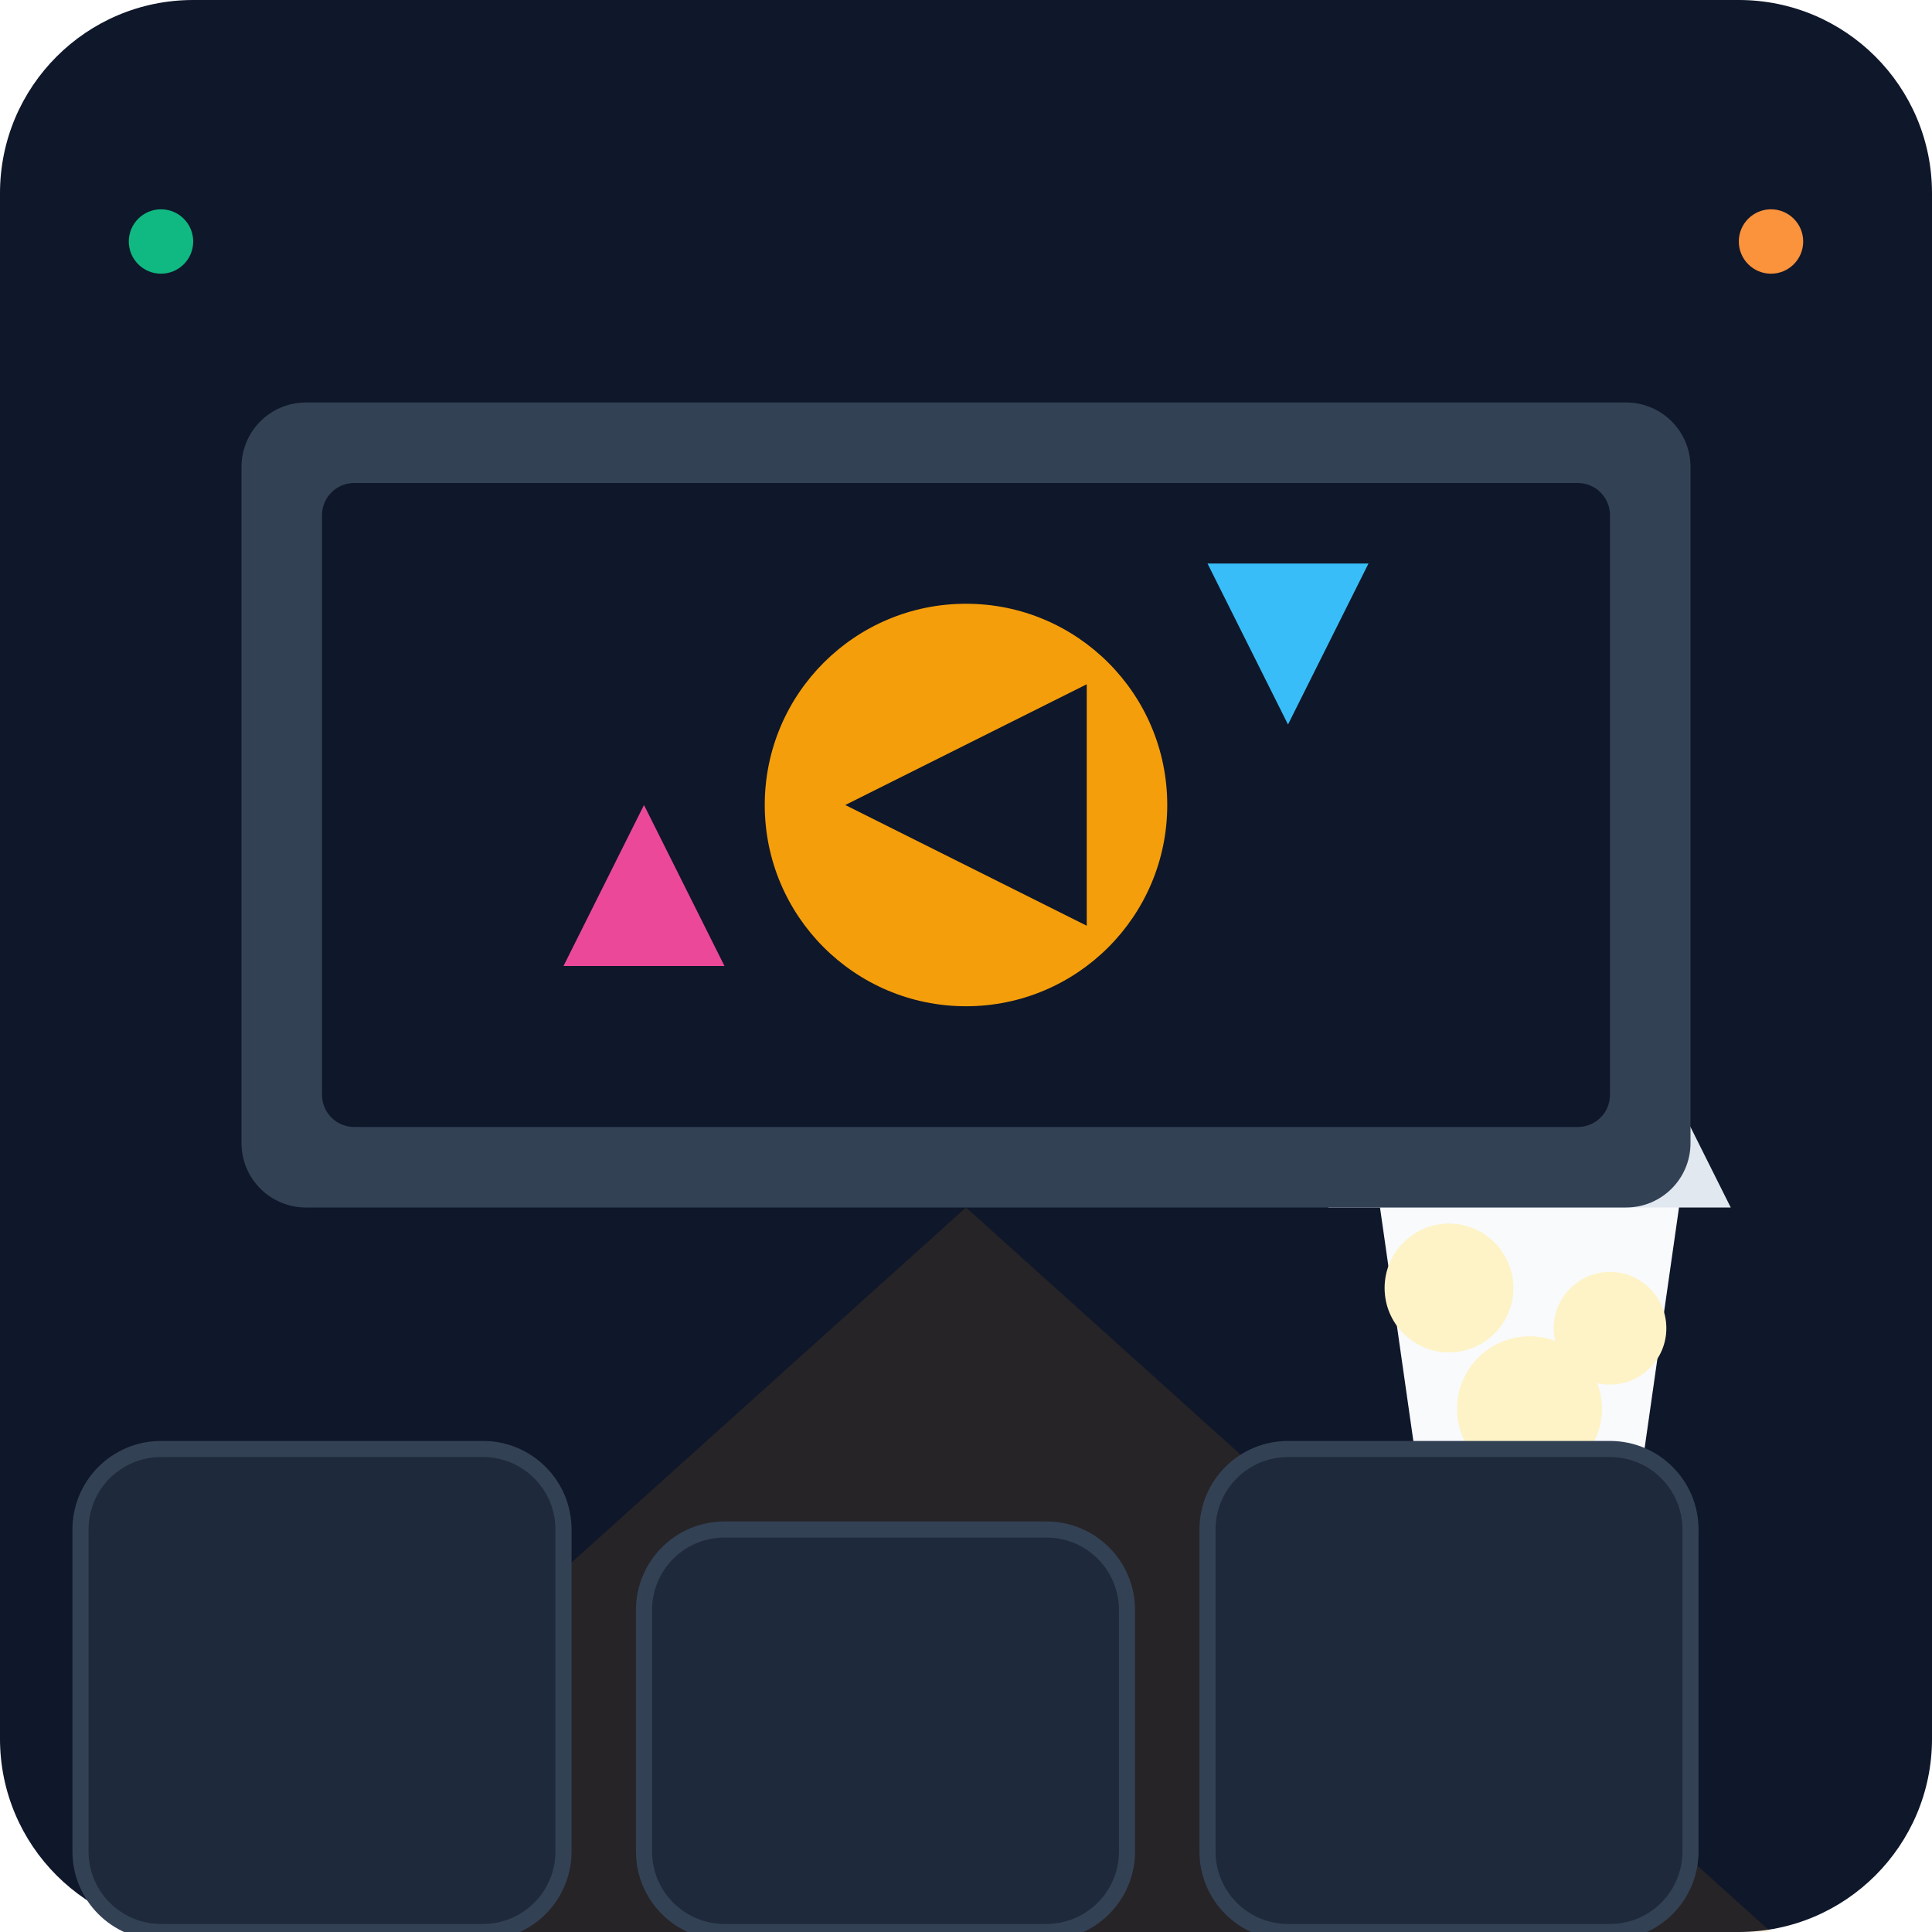
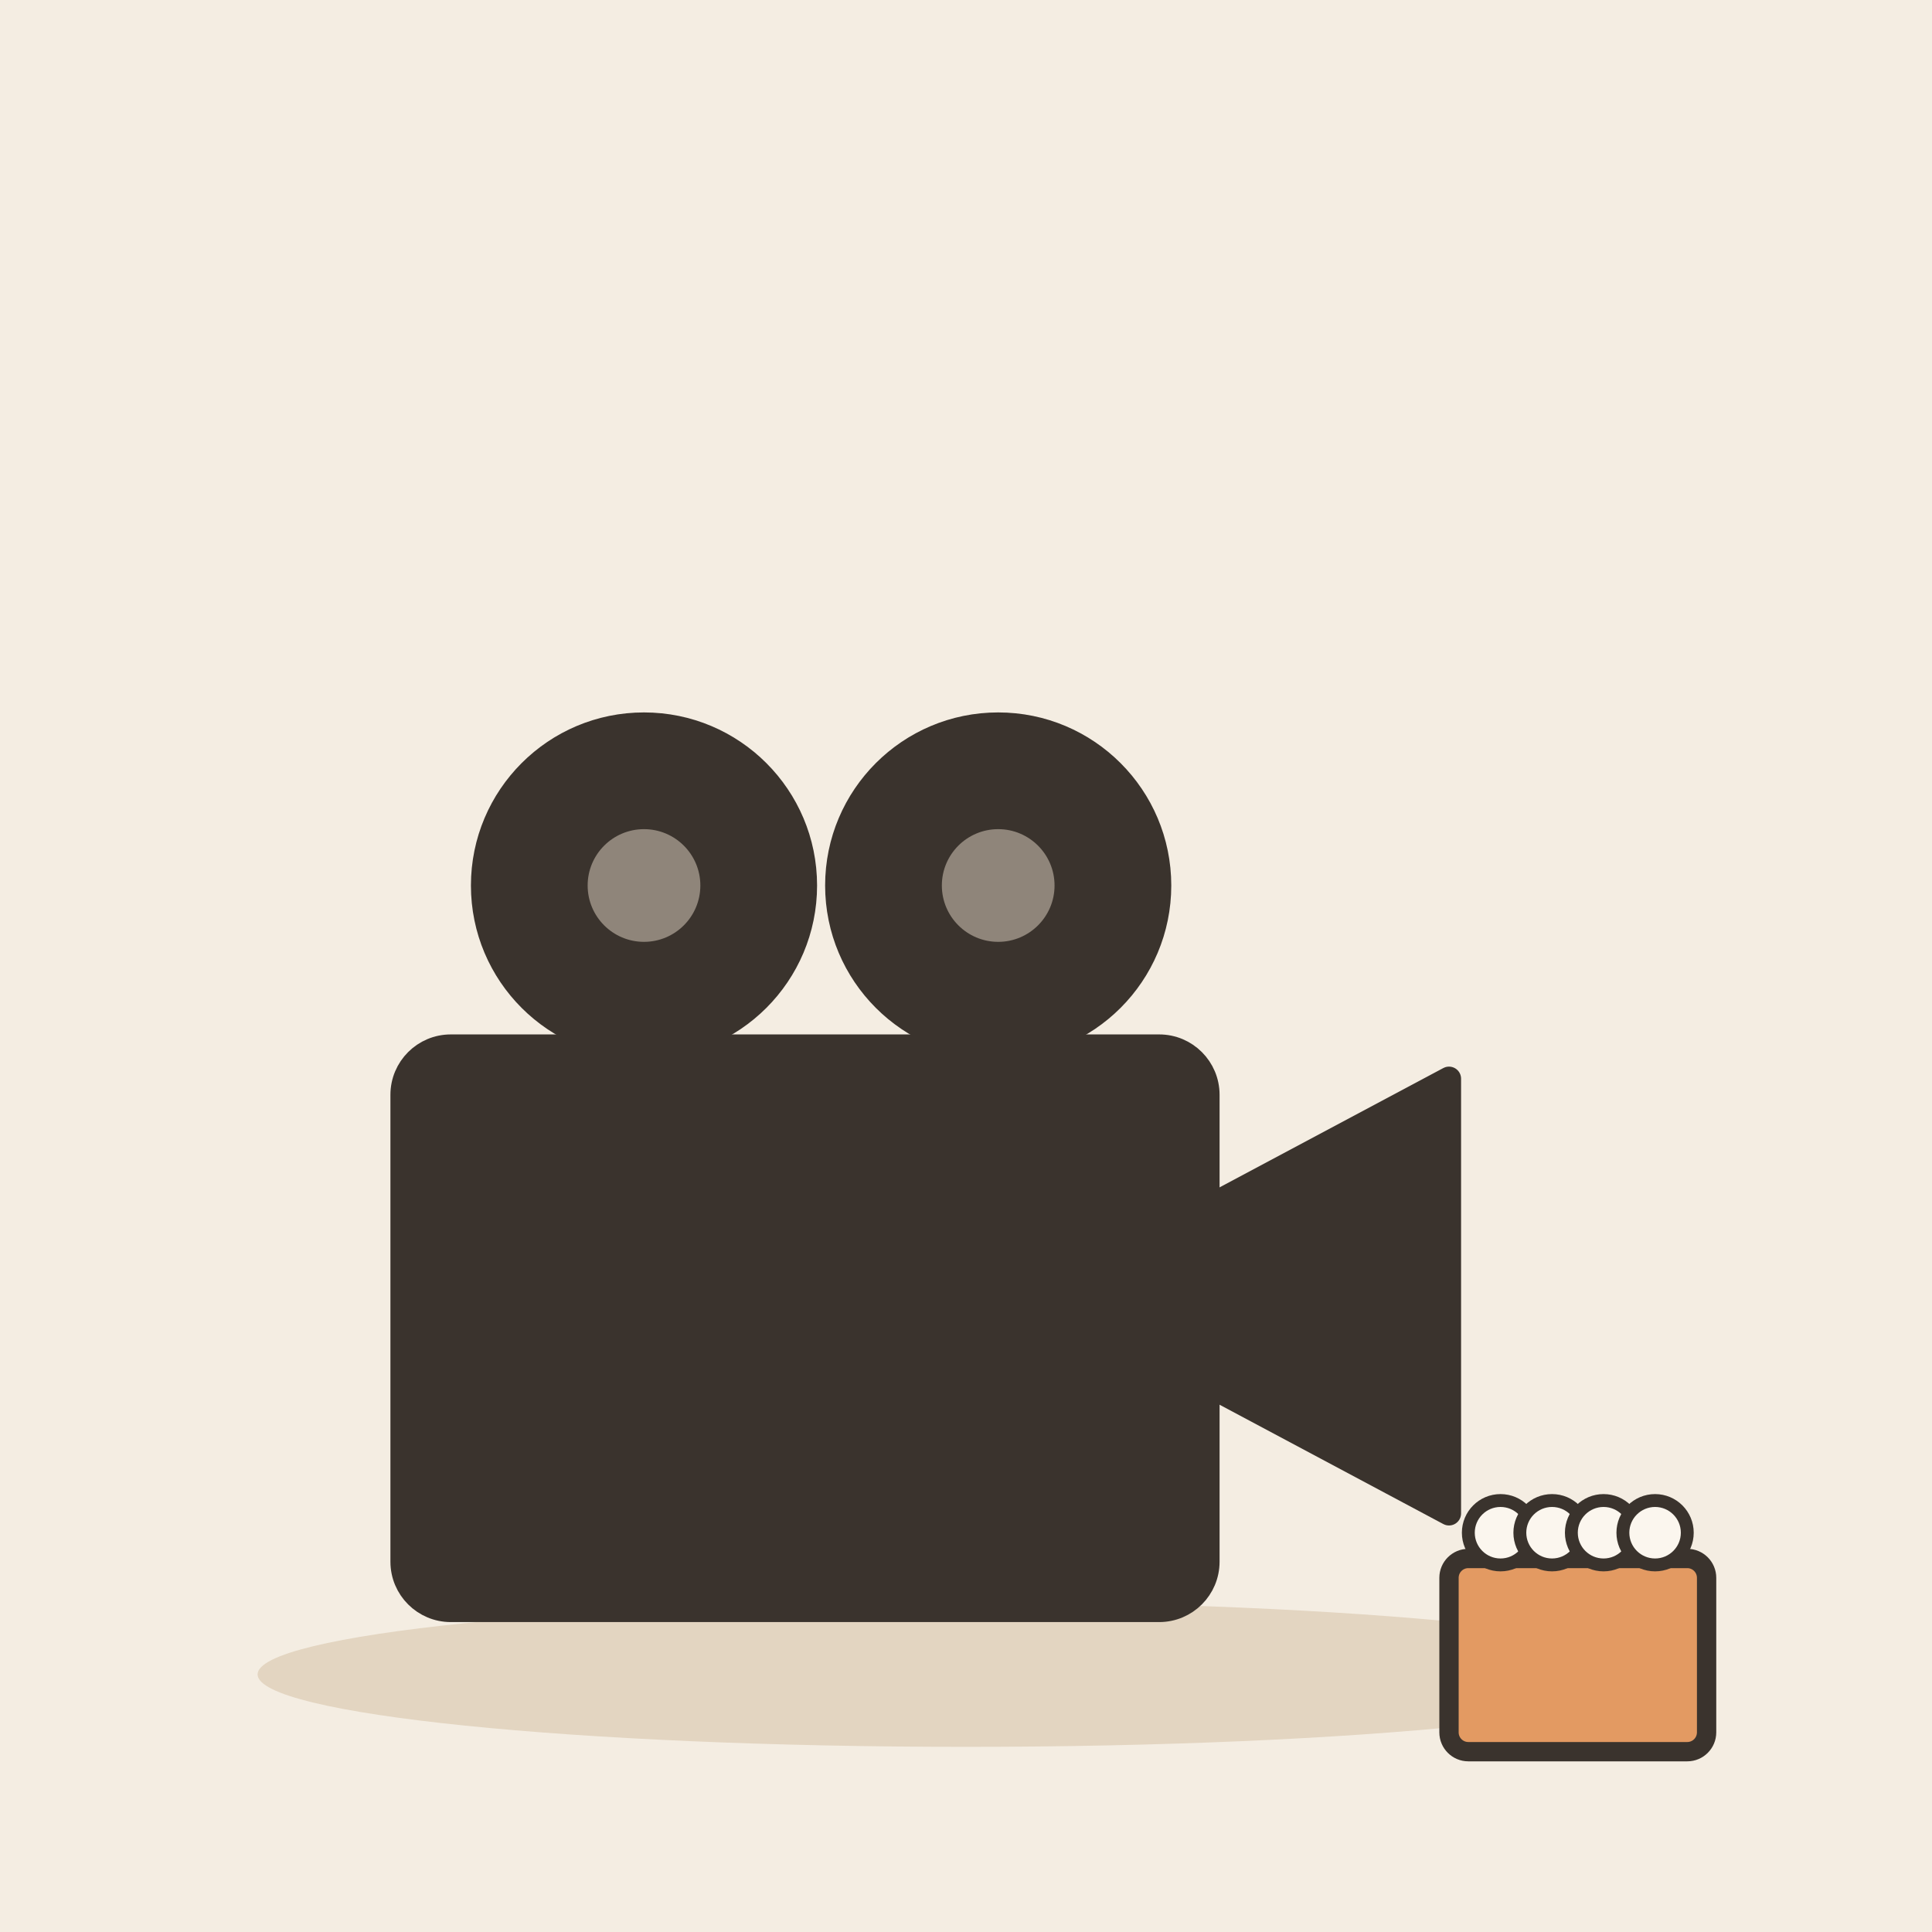
- <svg xmlns="http://www.w3.org/2000/svg" viewBox="0 0 240 240">
-   <defs>
-     <linearGradient id="bg" x1="0" y1="0" x2="0" y2="240">
-       <stop offset="0%" stop-color="#0f172a" />
-       <stop offset="100%" stop-color="#1e293b" />
-     </linearGradient>
-   </defs>
-   <rect width="240" height="240" rx="24" fill="url(#bg)" />
-   <path d="M170 140 L210 140 L200 210 L180 210 Z" fill="#f8fafc" />
-   <path d="M170 140 L210 140 L215 150 L165 150 Z" fill="#e2e8f0" />
-   <circle cx="190" cy="145" r="3" fill="#fb923c" />
-   <circle cx="180" cy="160" r="8" fill="#fef3c7" />
-   <circle cx="200" cy="165" r="7" fill="#fef3c7" />
-   <circle cx="190" cy="175" r="9" fill="#fef3c7" />
-   <rect x="30" y="50" width="180" height="100" rx="8" fill="#334155" />
-   <rect x="40" y="60" width="160" height="80" rx="4" fill="#0f172a" />
-   <circle cx="120" cy="100" r="25" fill="#f59e0b" />
-   <path d="M105 100 L135 85 L135 115 Z" fill="#0f172a" />
-   <path d="M70 120 L90 120 L80 100 Z" fill="#ec4899" />
-   <path d="M150 70 L170 70 L160 90 Z" fill="#38bdf8" />
-   <polygon points="120,150 20,240 220,240" fill="#f59e0b" opacity="0.1" />
-   <rect x="10" y="180" width="60" height="60" rx="10" fill="#1e293b" stroke="#334155" stroke-width="2" />
-   <rect x="80" y="190" width="60" height="50" rx="10" fill="#1e293b" stroke="#334155" stroke-width="2" />
-   <rect x="150" y="180" width="60" height="60" rx="10" fill="#1e293b" stroke="#334155" stroke-width="2" />
-   <circle cx="20" cy="30" r="4" fill="#10b981" />
-   <circle cx="220" cy="30" r="4" fill="#fb923c" />
+ <svg xmlns="http://www.w3.org/2000/svg" viewBox="0 0 240 240" data-style="editorial">
+   <rect width="240" height="240" fill="#F4EDE2" />
+   <ellipse cx="120" cy="208" rx="88" ry="9" fill="#E3D5C1" />
+   <g transform="translate(110 170)">
+     <rect x="-60" y="-40" width="100" height="70" rx="6" fill="#3A332D" stroke="#3A332D" stroke-width="3" stroke-linecap="round" stroke-linejoin="round" />
+     <circle cx="-30" cy="-60" r="20" fill="#3A332D" stroke="#3A332D" stroke-width="3" stroke-linecap="round" stroke-linejoin="round" />
+     <circle cx="14" cy="-60" r="20" fill="#3A332D" stroke="#3A332D" stroke-width="3" stroke-linecap="round" stroke-linejoin="round" />
+     <circle cx="-30" cy="-60" r="7" fill="#8F857A" />
+     <circle cx="14" cy="-60" r="7" fill="#8F857A" />
+     <path d="M40 -20L70 -36L70 18L40 2Z" fill="#3A332D" stroke="#3A332D" stroke-width="3" stroke-linecap="round" stroke-linejoin="round" />
+   </g>
+   <g transform="translate(196 200) scale(0.8 0.8)">
+     <rect x="-20" y="-8" width="40" height="30" rx="3" fill="#E39A62" stroke="#3A332D" stroke-width="3" stroke-linecap="round" stroke-linejoin="round" />
+     <circle cx="-12" cy="-12" r="5" fill="#FBF6EE" stroke="#3A332D" stroke-linecap="round" stroke-linejoin="round" stroke-width="2" />
+     <circle cx="-4" cy="-12" r="5" fill="#FBF6EE" stroke="#3A332D" stroke-linecap="round" stroke-linejoin="round" stroke-width="2" />
+     <circle cx="4" cy="-12" r="5" fill="#FBF6EE" stroke="#3A332D" stroke-linecap="round" stroke-linejoin="round" stroke-width="2" />
+     <circle cx="12" cy="-12" r="5" fill="#FBF6EE" stroke="#3A332D" stroke-linecap="round" stroke-linejoin="round" stroke-width="2" />
+   </g>
</svg>
